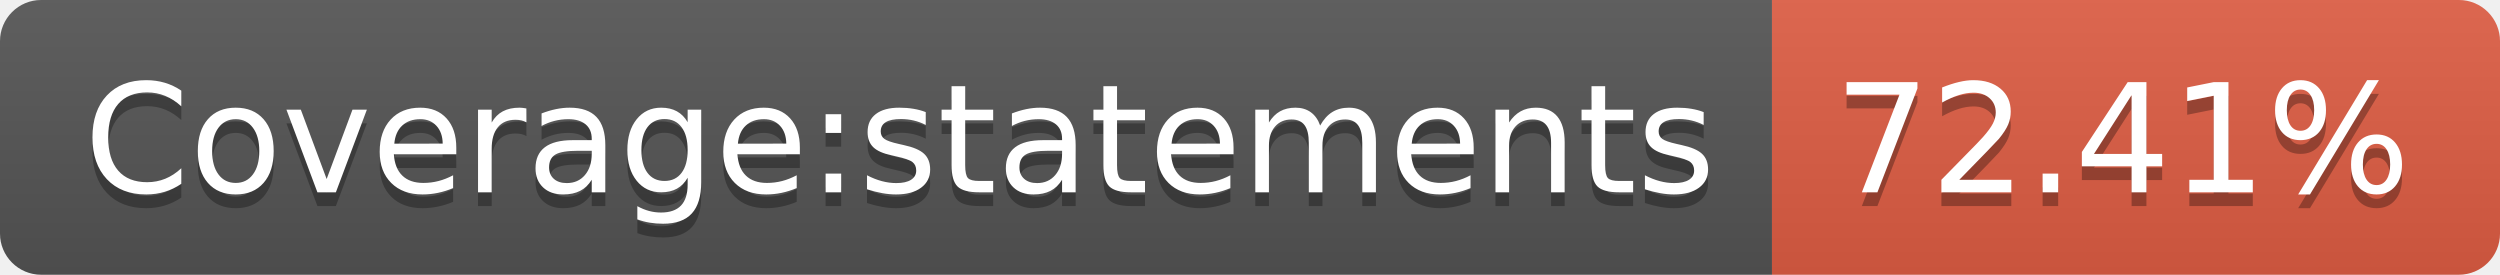
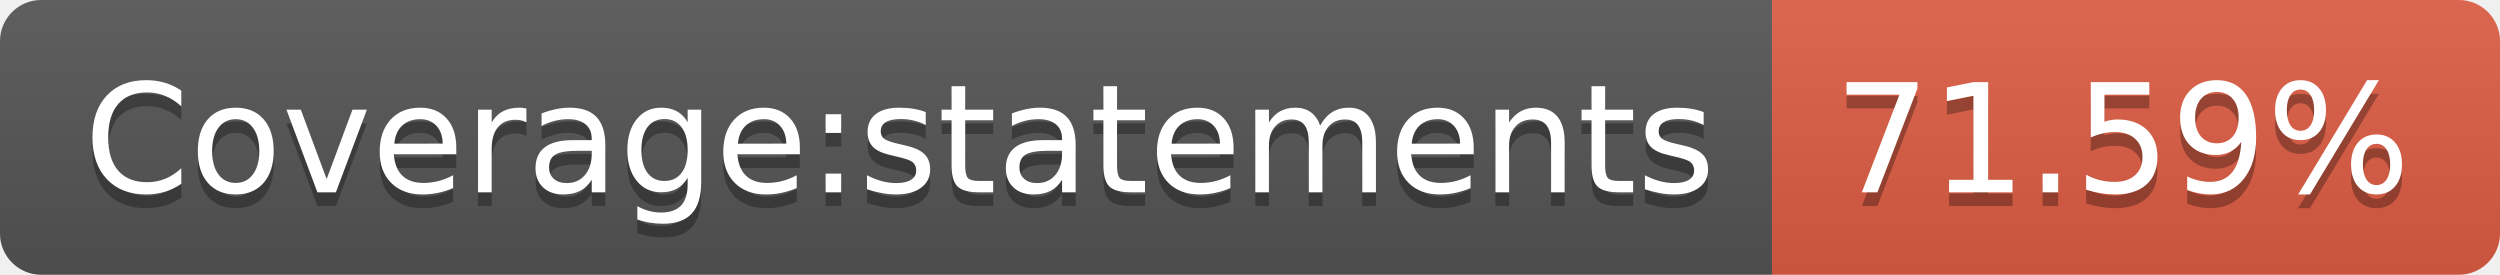
- <svg xmlns="http://www.w3.org/2000/svg" width="182" height="20" role="img" aria-label="Coverage:statements: 72.41%">
+ <svg xmlns="http://www.w3.org/2000/svg" width="182" height="20" role="img" aria-label="Coverage:statements: 71.59%">
  <linearGradient id="s" x2="0" y2="100%">
    <stop offset="0" stop-color="#bbb" stop-opacity=".1" />
    <stop offset="1" stop-opacity=".1" />
  </linearGradient>
  <clipPath id="r">
    <rect width="182" height="20" rx="3" fill="#fff" />
  </clipPath>
  <g clip-path="url(#r)">
    <rect width="129" height="20" fill="#555" />
    <rect x="129" width="53" height="20" fill="#e05d44" />
    <rect width="182" height="20" fill="url(#s)" />
  </g>
  <g fill="#fff" text-anchor="middle" font-family="Verdana,Geneva,DejaVu Sans,sans-serif" text-rendering="geometricPrecision" font-size="110">
    <text aria-hidden="true" x="655" y="150" fill="#010101" fill-opacity=".3" transform="scale(.1)" textLength="1190">Coverage:statements</text>
    <text x="655" y="140" transform="scale(.1)" fill="#fff" textLength="1190">Coverage:statements</text>
-     <text aria-hidden="true" x="1545" y="150" fill="#010101" fill-opacity=".3" transform="scale(.1)" textLength="430">72.41%</text>
-     <text x="1545" y="140" transform="scale(.1)" fill="#fff" textLength="430">72.41%</text>
+     <text aria-hidden="true" x="1545" y="150" fill="#010101" fill-opacity=".3" transform="scale(.1)" textLength="430">71.59%</text>
+     <text x="1545" y="140" transform="scale(.1)" fill="#fff" textLength="430">71.59%</text>
  </g>
</svg>
